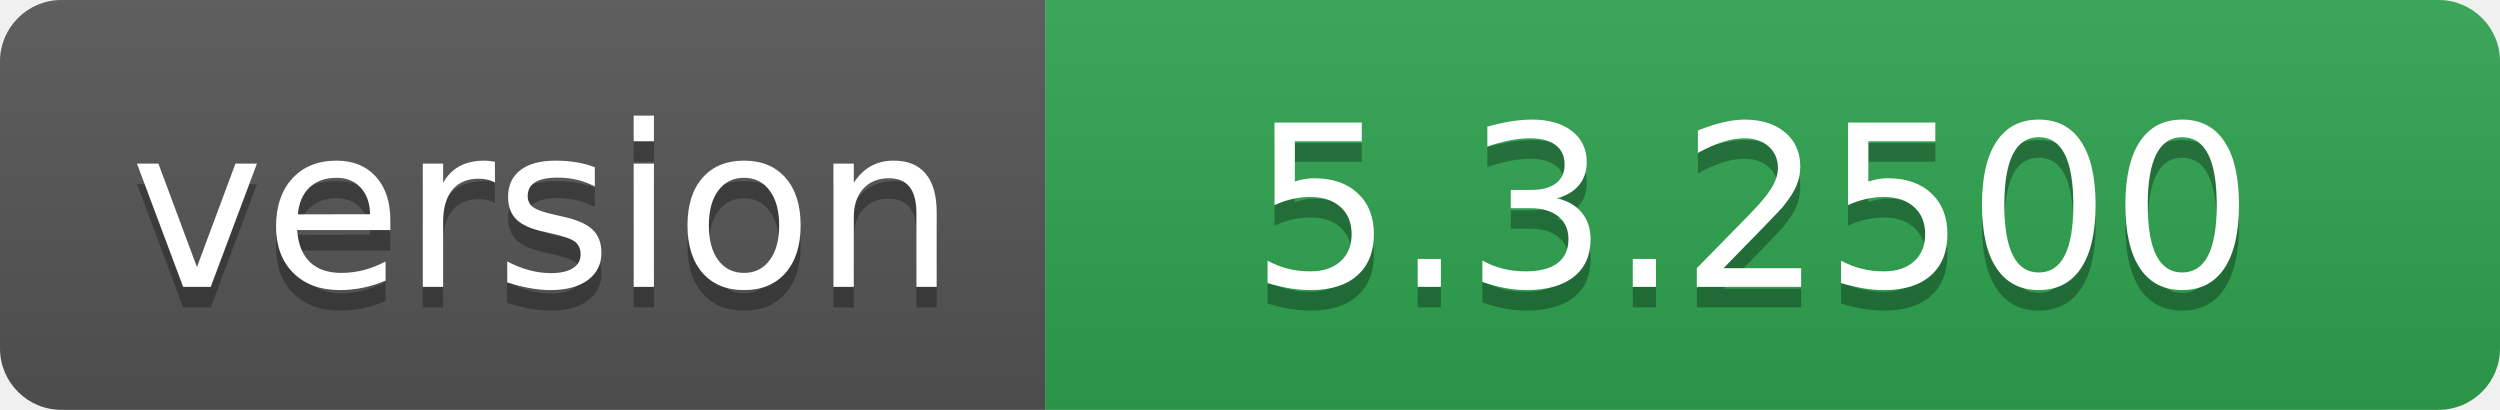
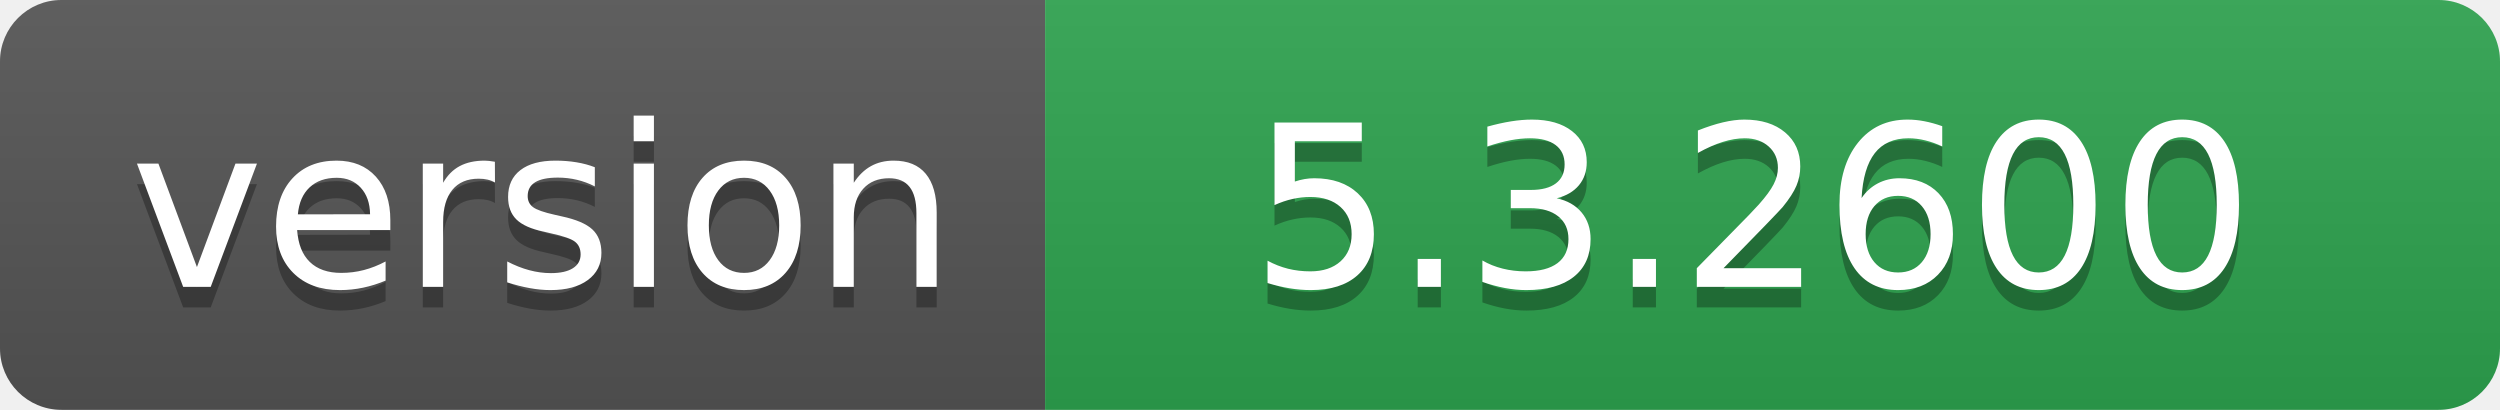
- <svg xmlns="http://www.w3.org/2000/svg" width="122" height="20" role="img" aria-label="version: 5.3.2500">
+ <svg xmlns="http://www.w3.org/2000/svg" width="122" height="20" role="img" aria-label="version: 5.3.2600">
  <linearGradient id="s" x2="0" y2="100%">
    <stop offset="0" stop-color="#bbb" stop-opacity=".1" />
    <stop offset="1" stop-opacity=".1" />
  </linearGradient>
  <clipPath id="r">
    <rect width="122" height="20" rx="3" fill="#fff" />
  </clipPath>
  <g clip-path="url(#r)">
    <rect width="51" height="20" fill="#555" />
    <rect x="51" width="71" height="20" fill="#2ea44f" />
    <rect width="122" height="20" fill="url(#s)" />
  </g>
  <g fill="#fff" text-anchor="middle" font-family="Verdana,Geneva,DejaVu Sans,sans-serif" text-rendering="geometricPrecision" font-size="110">
    <text aria-hidden="true" x="265" y="150" fill="#010101" fill-opacity=".3" transform="scale(.1)" textLength="410">version</text>
    <text x="265" y="140" transform="scale(.1)" fill="#fff" textLength="410">version</text>
-     <text aria-hidden="true" x="855" y="150" fill="#010101" fill-opacity=".3" transform="scale(.1)" textLength="610">5.3.2500</text>
-     <text x="855" y="140" transform="scale(.1)" fill="#fff" textLength="610">5.3.2500</text>
+     <text aria-hidden="true" x="855" y="150" fill="#010101" fill-opacity=".3" transform="scale(.1)" textLength="610">5.3.2600</text>
+     <text x="855" y="140" transform="scale(.1)" fill="#fff" textLength="610">5.3.2600</text>
  </g>
</svg>
